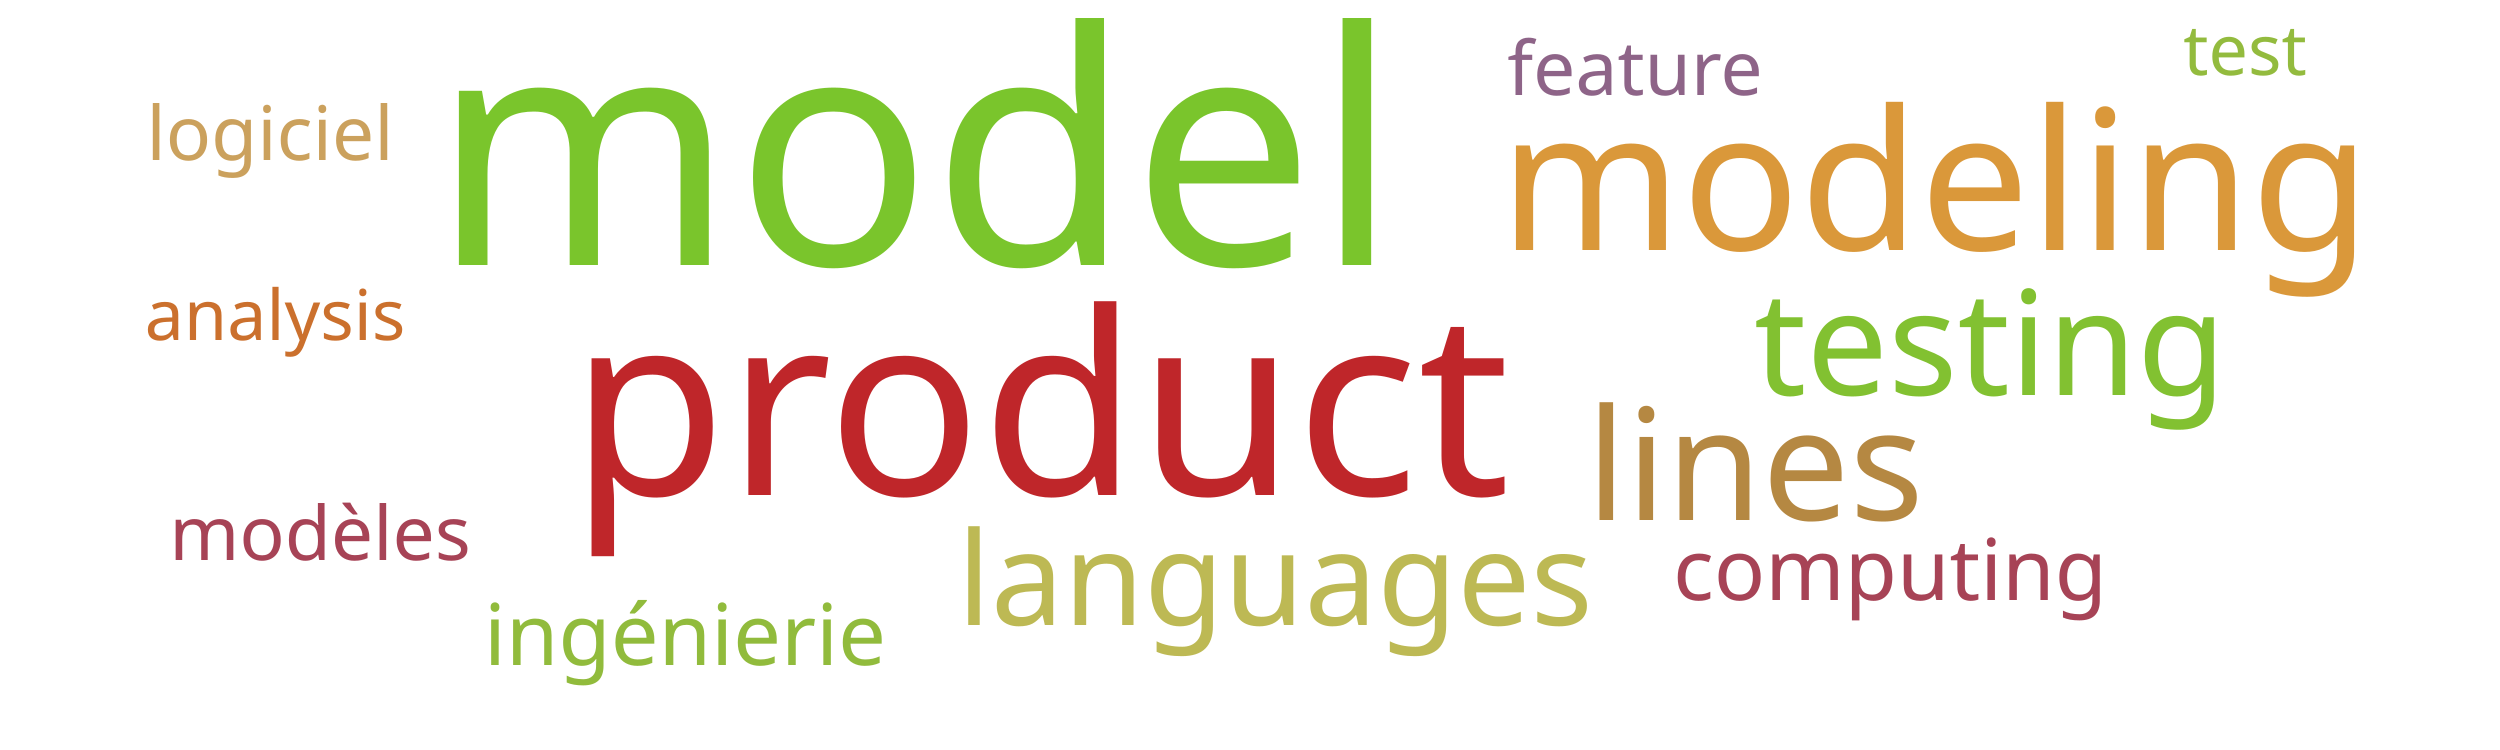
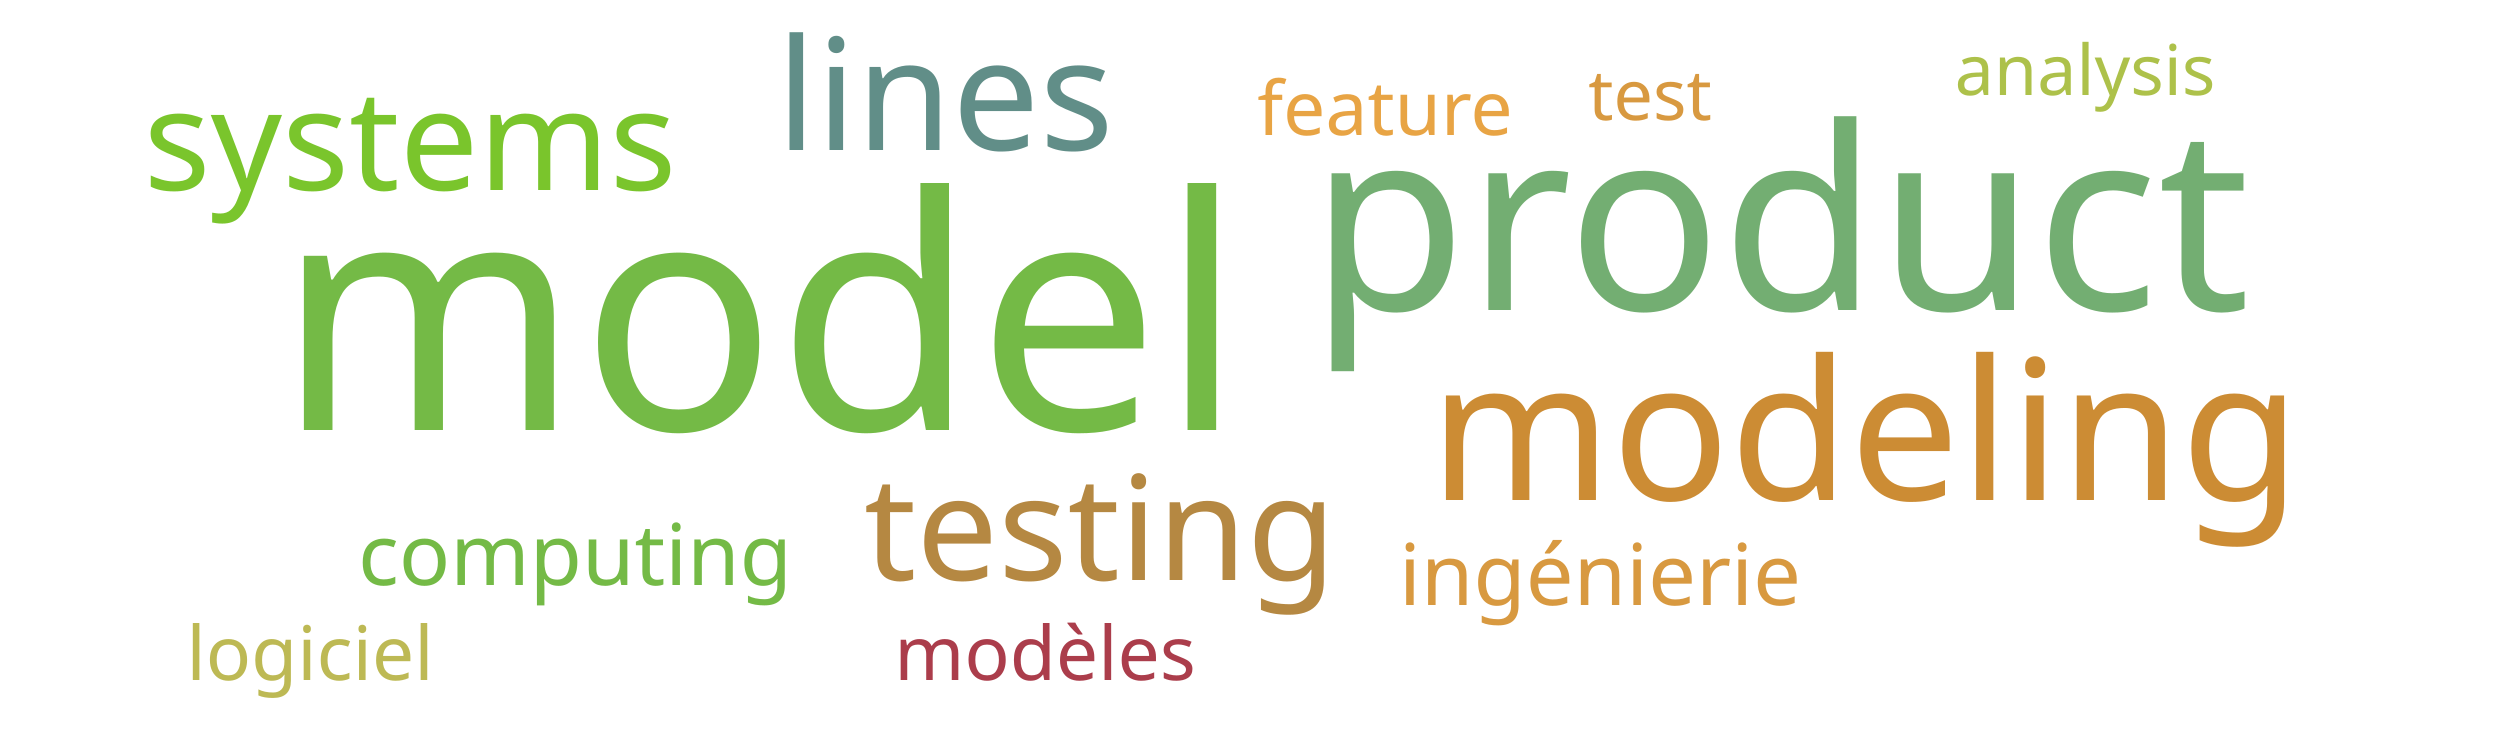
<svg xmlns="http://www.w3.org/2000/svg" width="500" height="150">
  <g transform="translate(250, 75)">
-     <text text-anchor="middle" style="font-family: Impact; font-size: 65px; fill: #7ac52c" transform="translate(-67,-22)rotate(0)">model</text>
-     <text text-anchor="middle" style="font-family: Impact; font-size: 51px; fill: #bf262a" transform="translate(-42,24)rotate(0)">product</text>
-     <text text-anchor="middle" style="font-family: Impact; font-size: 39px; fill: #da983a" transform="translate(137,-25)rotate(0)">modeling</text>
-     <text text-anchor="middle" style="font-family: Impact; font-size: 31px; fill: #b58842" transform="translate(101,29)rotate(0)">lines</text>
-     <text text-anchor="middle" style="font-family: Impact; font-size: 29px; fill: #82c131" transform="translate(148,4)rotate(0)">testing</text>
-     <text text-anchor="middle" style="font-family: Impact; font-size: 26px; fill: #bdb954" transform="translate(5,50)rotate(0)">languages</text>
-     <text text-anchor="middle" style="font-family: Impact; font-size: 17px; fill: #a74356" transform="translate(128,45)rotate(0)">computing</text>
-     <text text-anchor="middle" style="font-family: Impact; font-size: 17px; fill: #91bb3c" transform="translate(-113,58)rotate(0)">ingénierie</text>
-     <text text-anchor="middle" style="font-family: Impact; font-size: 15px; fill: #8e6488" transform="translate(77,-56)rotate(0)">feature</text>
-     <text text-anchor="middle" style="font-family: Impact; font-size: 15px; fill: #a74356" transform="translate(-186,37)rotate(0)">modèles</text>
-     <text text-anchor="middle" style="font-family: Impact; font-size: 15px; fill: #cba15d" transform="translate(-196,-43)rotate(0)">logiciel</text>
-     <text text-anchor="middle" style="font-family: Impact; font-size: 14px; fill: #93bb3e" transform="translate(199,-60)rotate(0)">test</text>
-     <text text-anchor="middle" style="font-family: Impact; font-size: 14px; fill: #cb702d" transform="translate(-195,-7)rotate(0)">analysis</text>
+     <text text-anchor="middle" style="font-family: Impact; font-size: 65px; fill: #74ba46" transform="translate(-98,11)rotate(0)">model</text>
+     <text text-anchor="middle" style="font-family: Impact; font-size: 51px; fill: #73ae72" transform="translate(106,-13)rotate(0)">product</text>
+     <text text-anchor="middle" style="font-family: Impact; font-size: 39px; fill: #cc8c34" transform="translate(123,25)rotate(0)">modeling</text>
+     <text text-anchor="middle" style="font-family: Impact; font-size: 31px; fill: #618e88" transform="translate(-61,-45)rotate(0)">lines</text>
+     <text text-anchor="middle" style="font-family: Impact; font-size: 29px; fill: #b58842" transform="translate(-30,41)rotate(0)">testing</text>
+     <text text-anchor="middle" style="font-family: Impact; font-size: 28px; fill: #7ac52c" transform="translate(-168,-37)rotate(0)">systems</text>
+     <text text-anchor="middle" style="font-family: Impact; font-size: 17px; fill: #74ba46" transform="translate(-135,42)rotate(0)">computing</text>
+     <text text-anchor="middle" style="font-family: Impact; font-size: 17px; fill: #d89940" transform="translate(70,46)rotate(0)">ingénierie</text>
+     <text text-anchor="middle" style="font-family: Impact; font-size: 15px; fill: #e8a444" transform="translate(27,-48)rotate(0)">feature</text>
+     <text text-anchor="middle" style="font-family: Impact; font-size: 15px; fill: #ab3d4b" transform="translate(-41,61)rotate(0)">modèles</text>
+     <text text-anchor="middle" style="font-family: Impact; font-size: 15px; fill: #bdb954" transform="translate(-188,61)rotate(0)">logiciel</text>
+     <text text-anchor="middle" style="font-family: Impact; font-size: 14px; fill: #d89940" transform="translate(80,-51)rotate(0)">test</text>
+     <text text-anchor="middle" style="font-family: Impact; font-size: 14px; fill: #adc14a" transform="translate(167,-56)rotate(0)">analysis</text>
  </g>
</svg>
